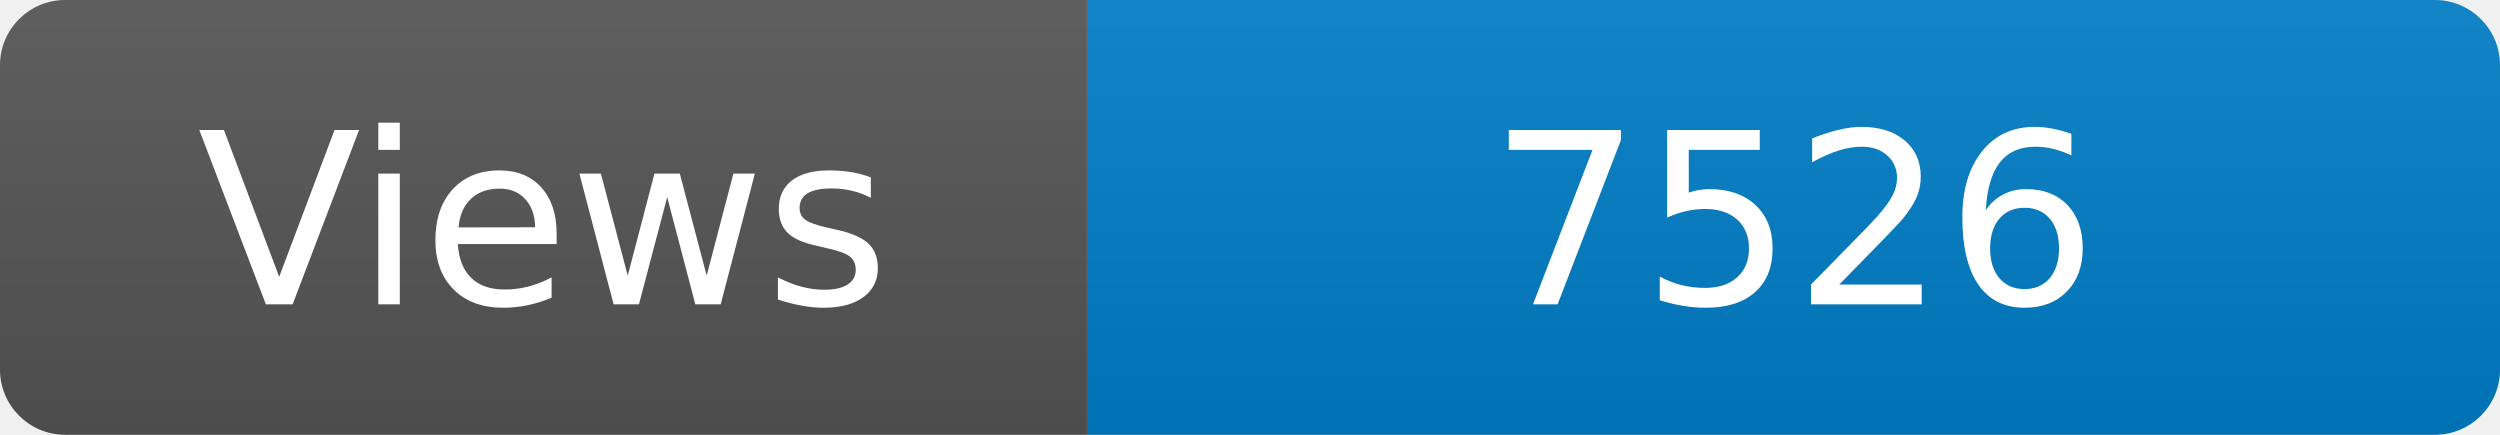
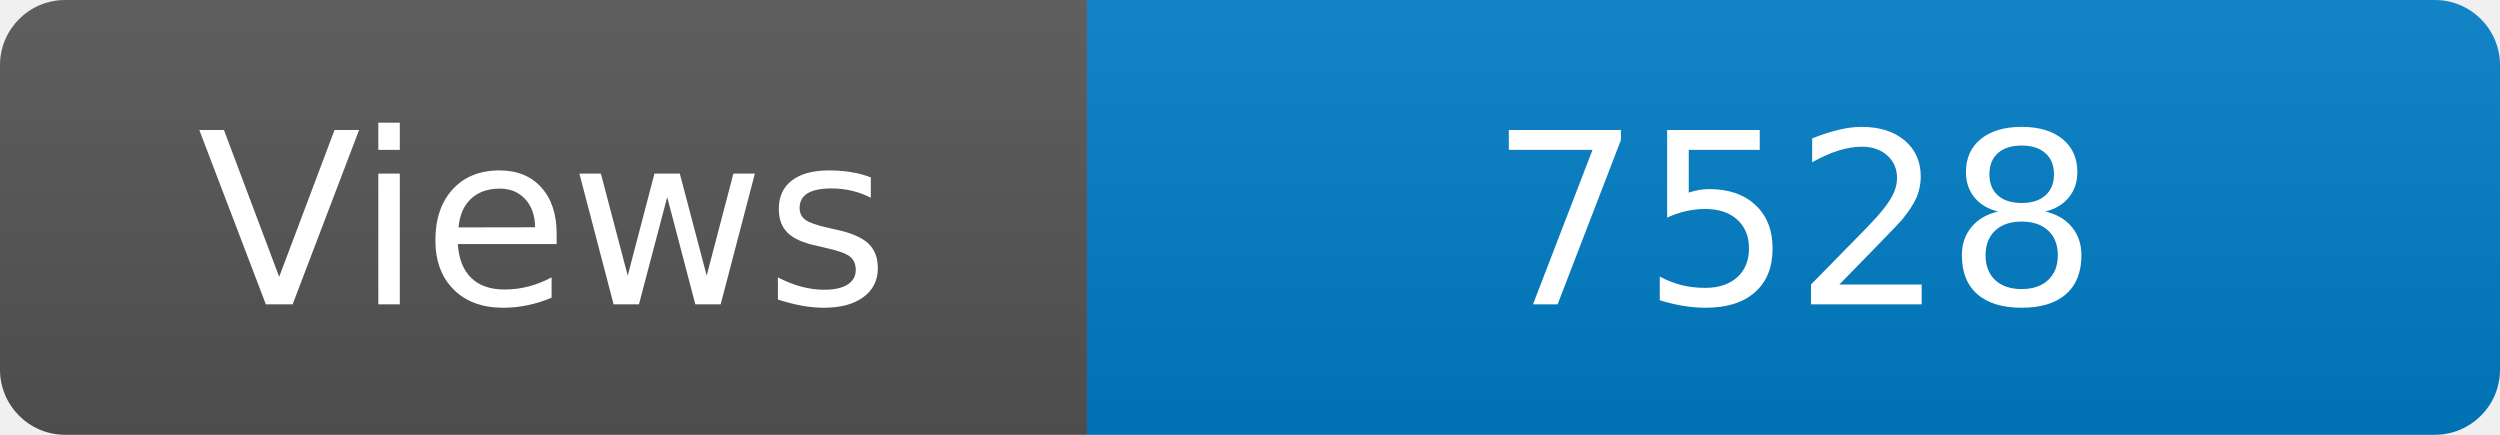
<svg xmlns="http://www.w3.org/2000/svg" width="115" height="20" role="img" aria-label="Maintained?: yes">
  <linearGradient id="s" x2="0" y2="100%">
    <stop offset="0" stop-color="#bbb" stop-opacity=".1" />
    <stop offset="1" stop-opacity=".1" />
  </linearGradient>
  <clipPath id="r">
    <rect width="115" height="20" rx="3" fill="#fff" />
  </clipPath>
  <g clip-path="url(#r)">
    <rect width="50" height="20" fill="#555" />
    <rect x="50" width="160" height="20" fill="#007ec6" />
    <rect width="115" height="20" fill="url(#s)" />
  </g>
  <g fill="#fff" text-anchor="middle" font-family="Verdana,Geneva,DejaVu Sans,sans-serif" font-size="110">
    <text x="250" y="140" transform="scale(.1)" fill="#fff">Views</text>
-     <text x="825" y="140" transform="scale(.1)" fill="#fff">7526</text>
+     <text x="825" y="140" transform="scale(.1)" fill="#fff">7528</text>
  </g>
</svg>
